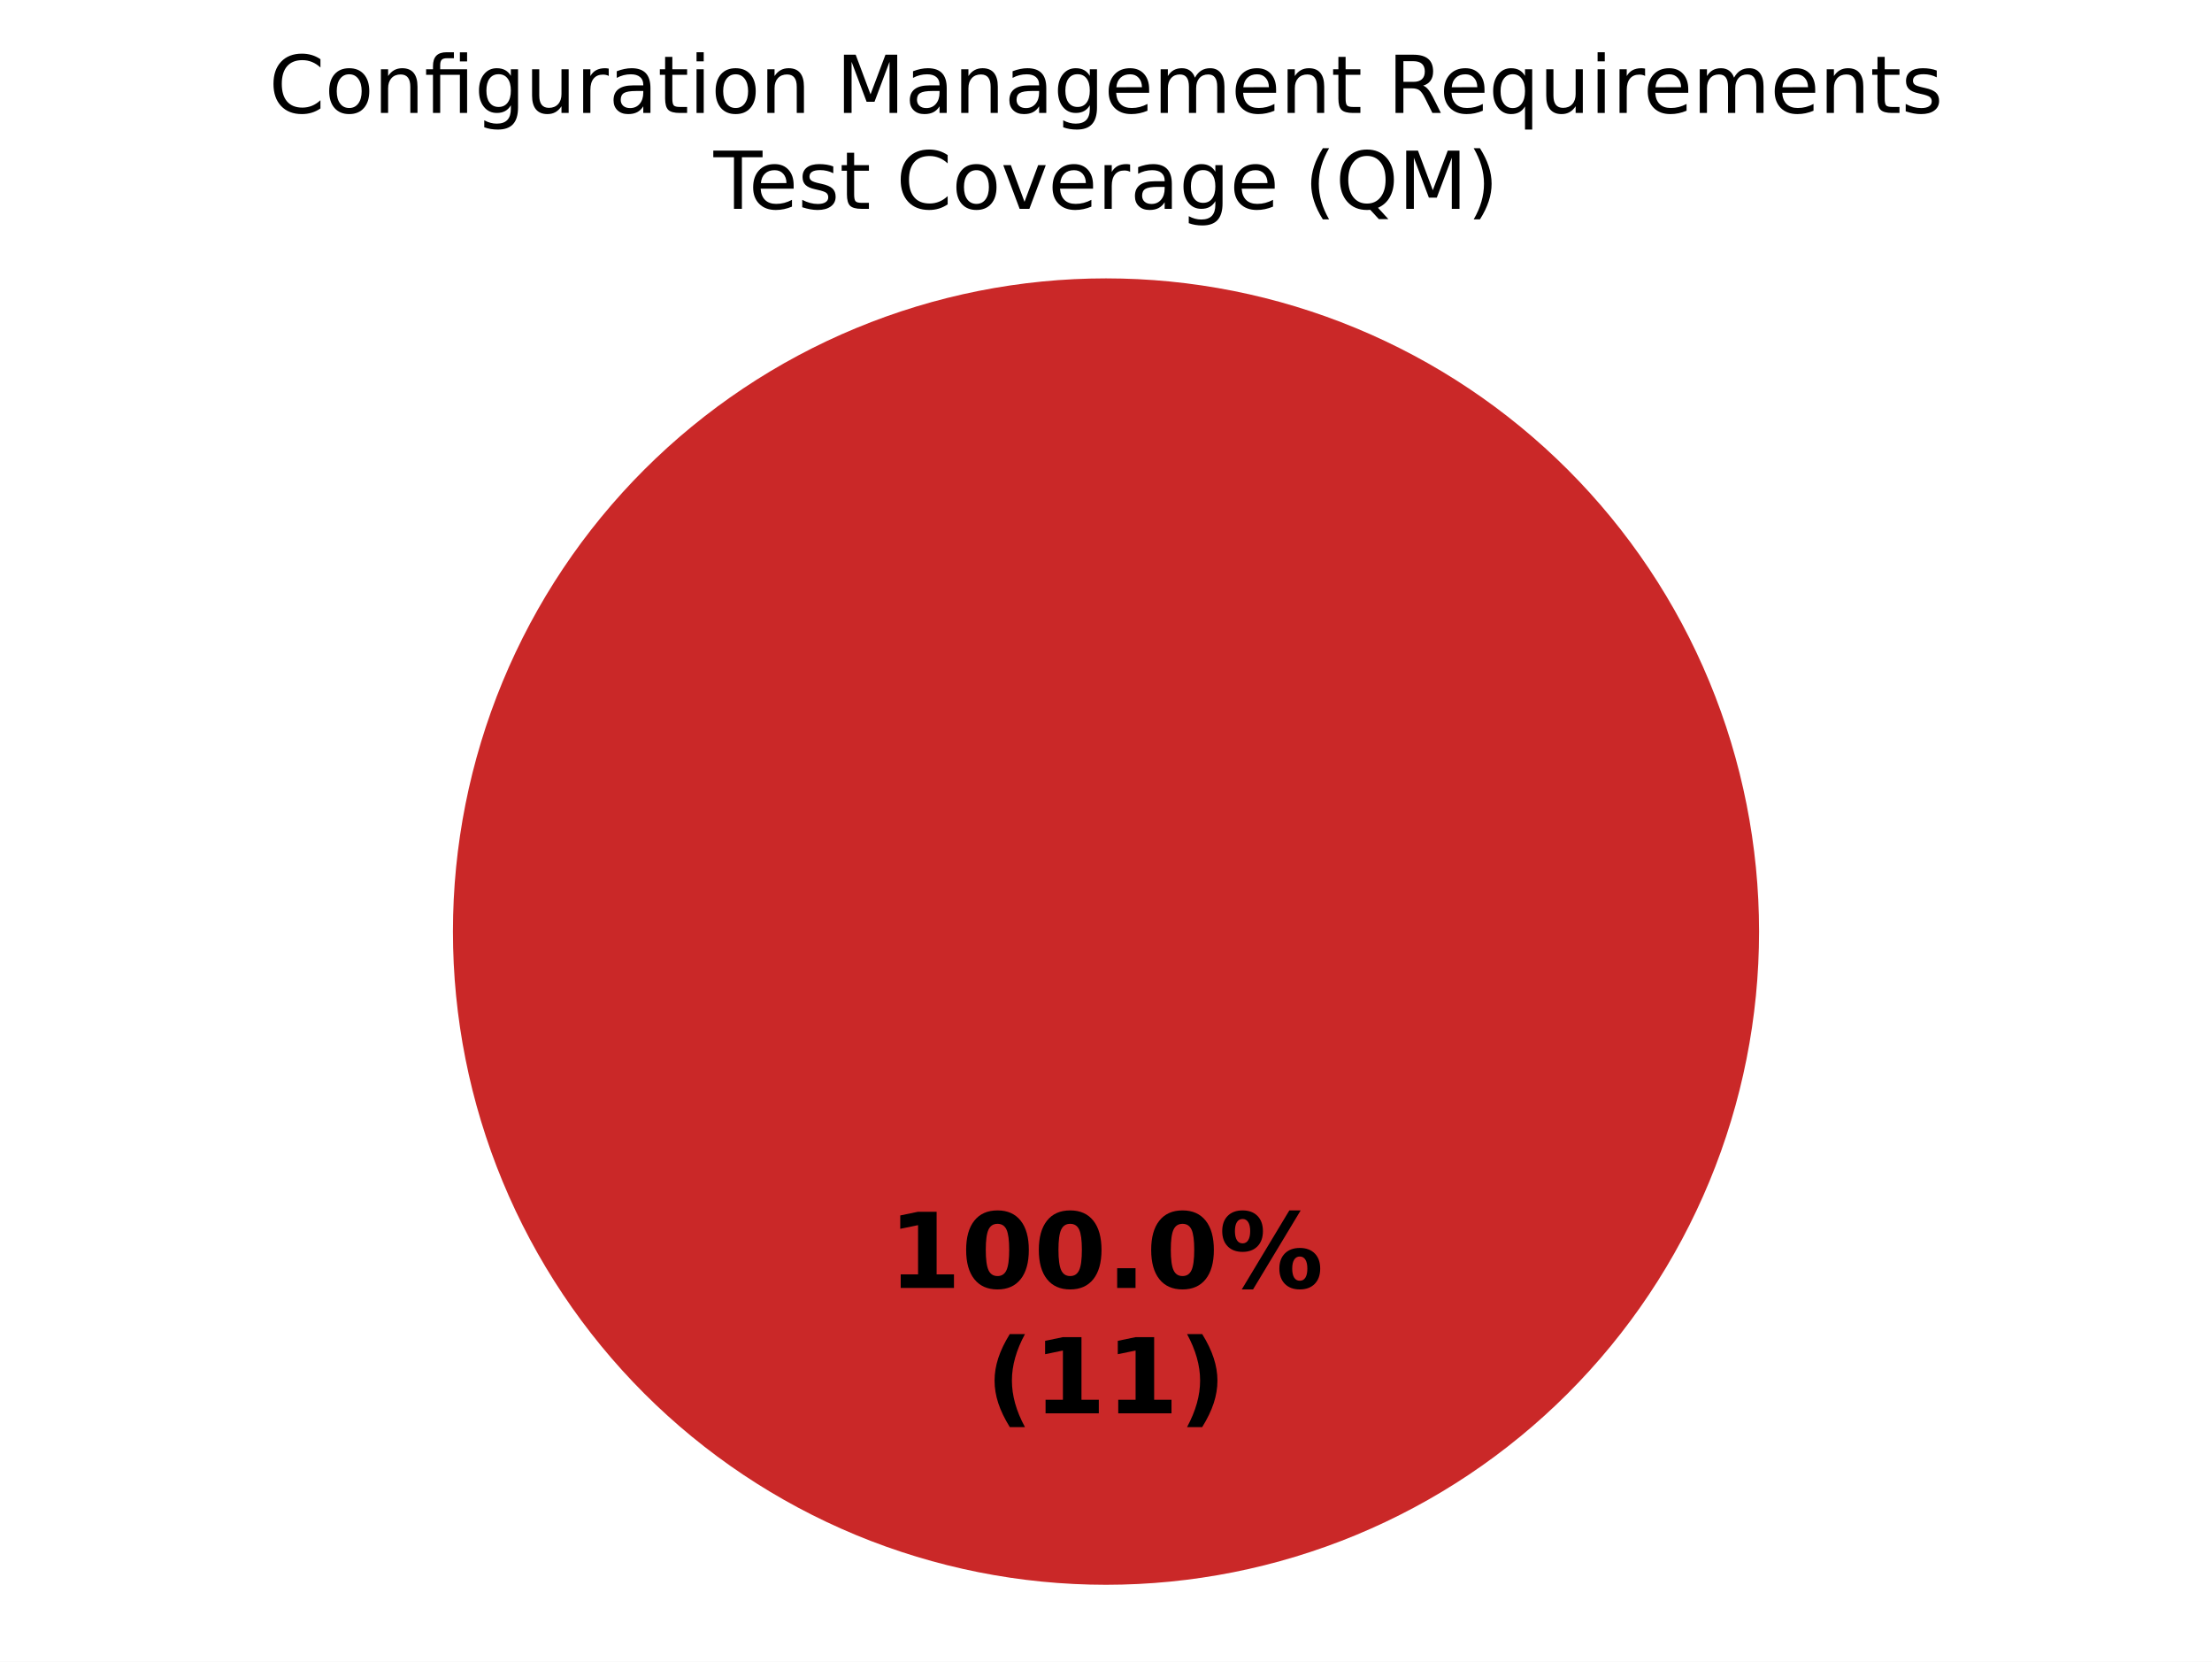
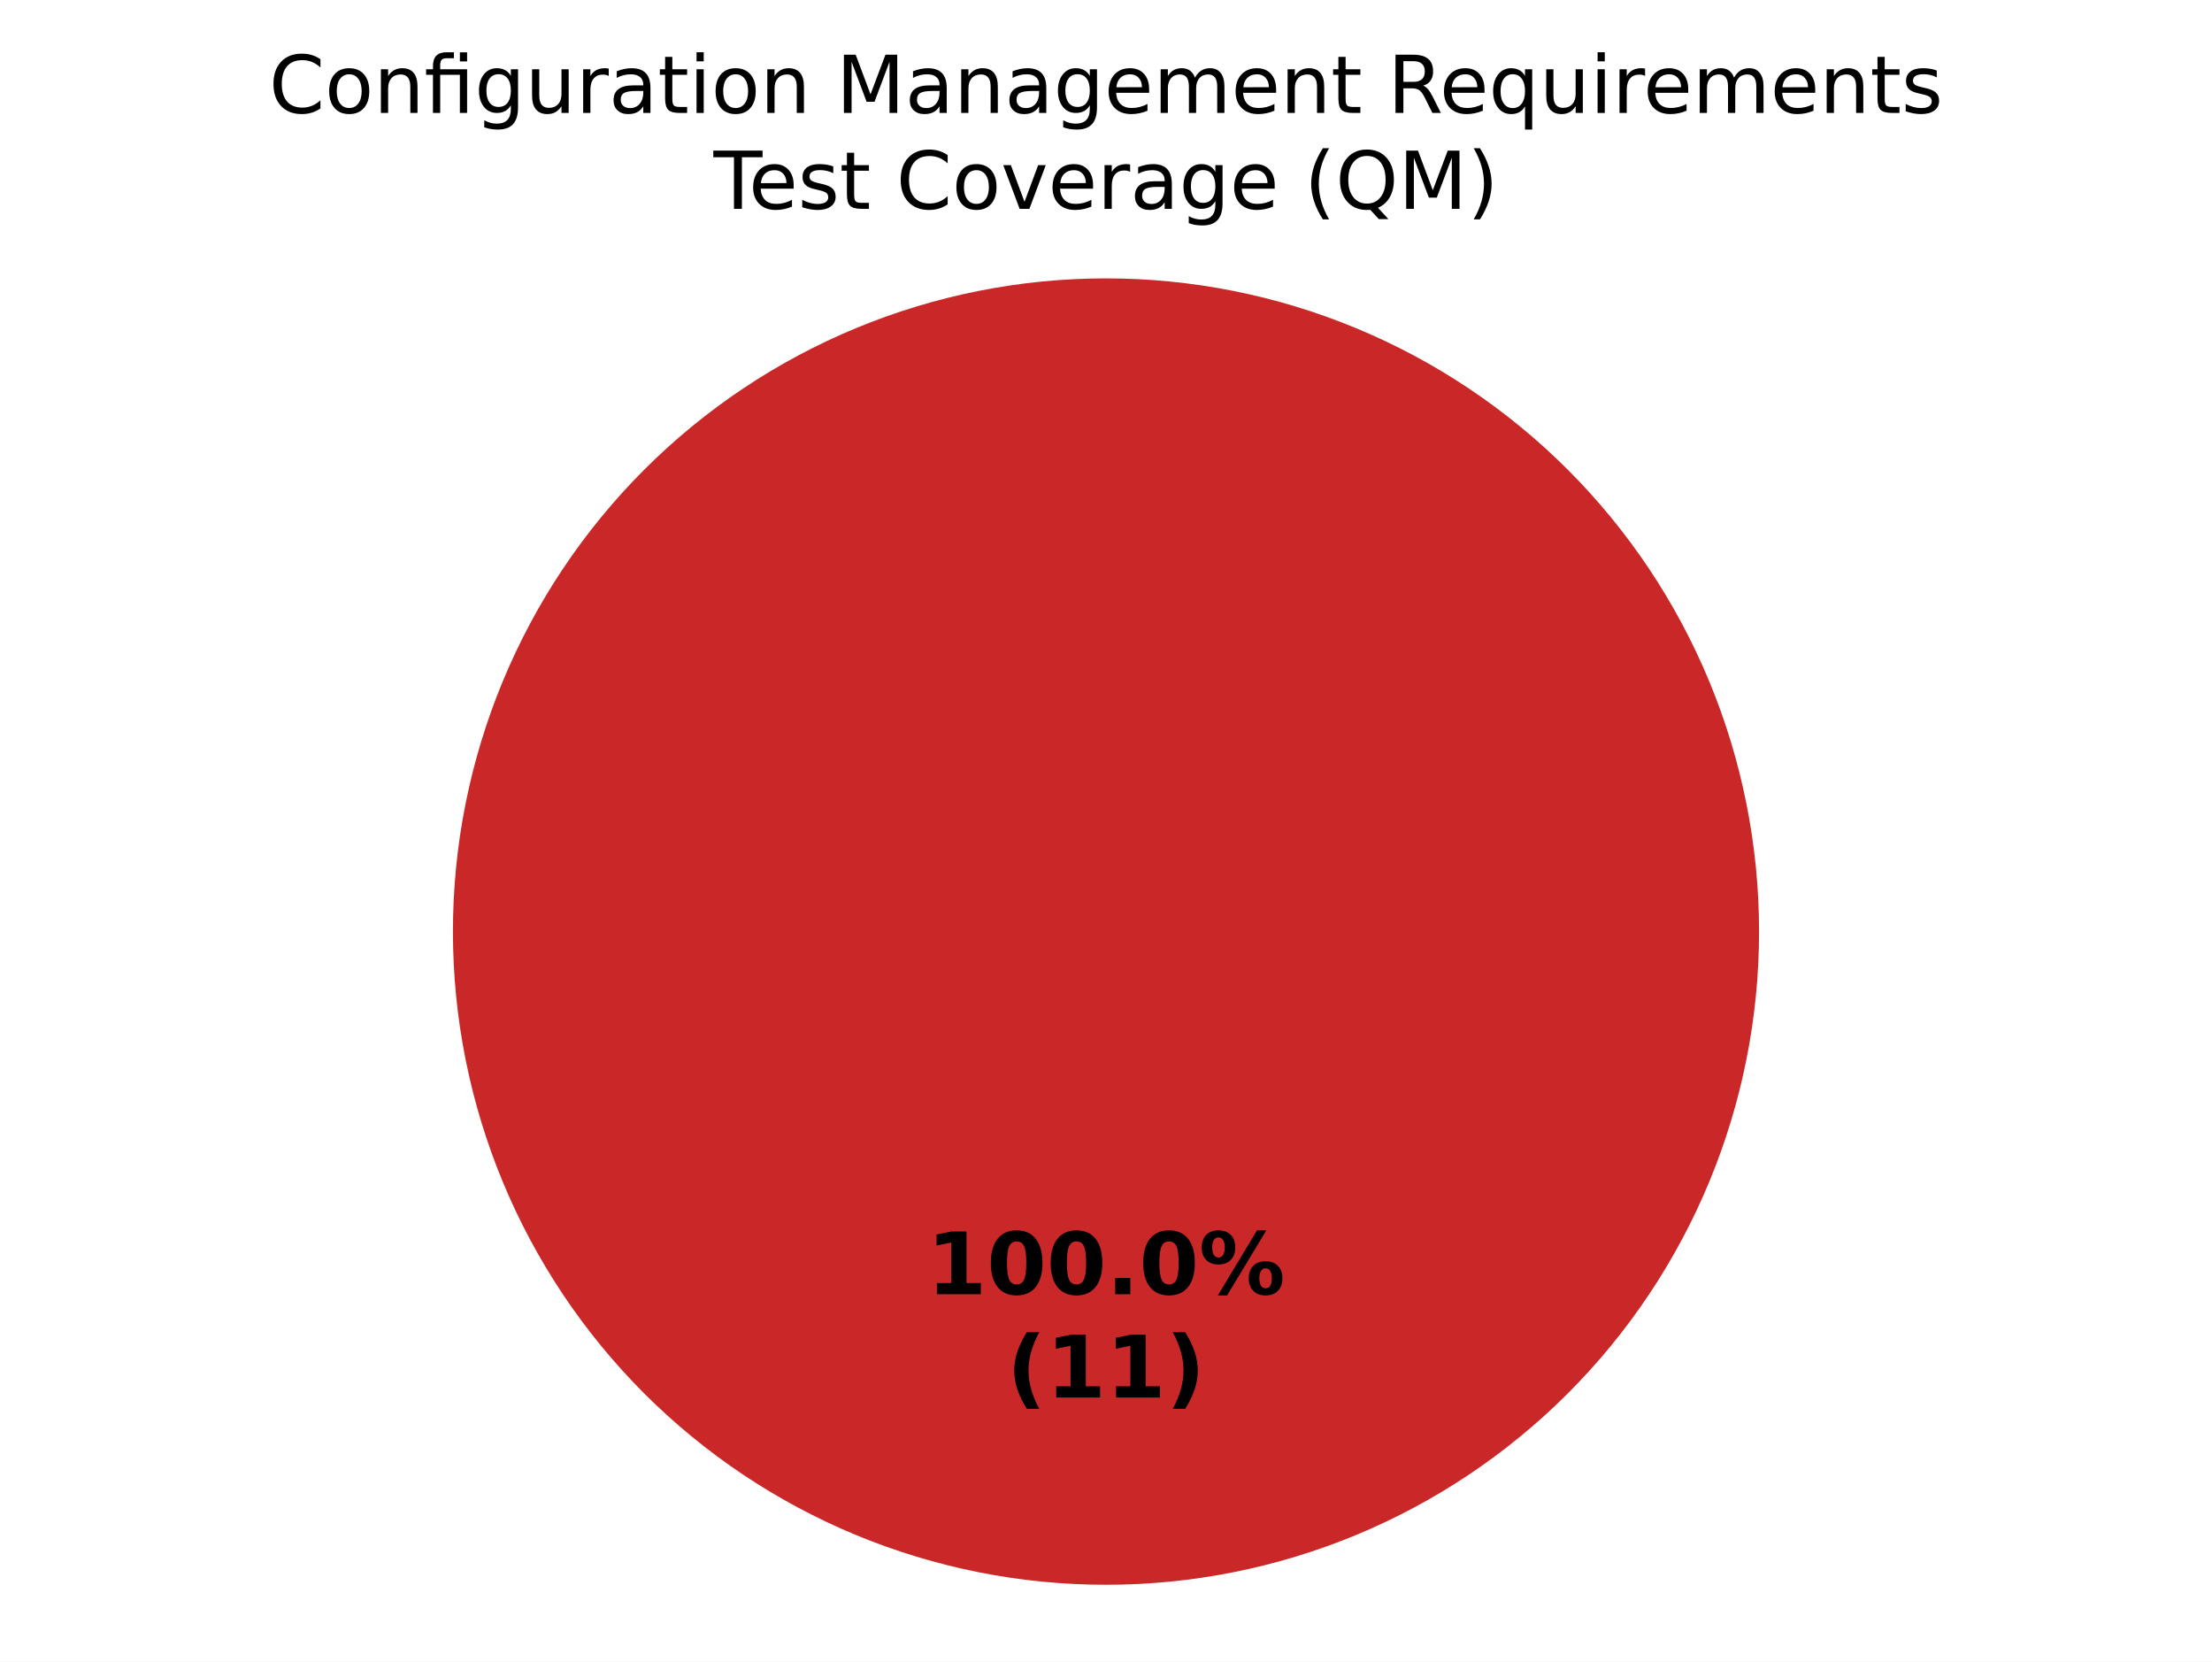
<svg xmlns="http://www.w3.org/2000/svg" xmlns:xlink="http://www.w3.org/1999/xlink" width="360pt" height="270.382pt" viewBox="0 0 360 270.382" version="1.1">
  <defs>
    <style type="text/css">*{stroke-linejoin: round; stroke-linecap: butt}</style>
  </defs>
  <g id="figure_1">
    <g id="patch_1">
      <path d="M 0 270.382  L 360 270.382  L 360 0  L 0 0  z " style="fill: #ffffff" />
    </g>
    <g id="axes_1">
      <g id="patch_2">
        <path d="M 180 45.296  C 180 45.296 180 45.296 180 45.296  L 180 151.582  z " style="fill: #37a12d" />
      </g>
      <g id="patch_3">
        <path d="M 180 45.296  C 180 45.296 180 45.296 180 45.296  L 180 151.582  z " style="fill: #f0a500" />
      </g>
      <g id="patch_4">
        <path d="M 286.286 151.582  C 286.286 137.624 283.536 123.803 278.195 110.908  C 272.854 98.013 265.025 86.296 255.155 76.426  C 245.286 66.557 233.569 58.728 220.674 53.387  C 207.779 48.045 193.957 45.296 180 45.296  C 166.043 45.296 152.221 48.045 139.326 53.387  C 126.431 58.728 114.714 66.557 104.845 76.426  C 94.975 86.296 87.146 98.013 81.805 110.908  C 76.464 123.803 73.714 137.624 73.714 151.582  C 73.714 165.539 76.464 179.361 81.805 192.256  C 87.146 205.15 94.975 216.868 104.845 226.737  C 114.714 236.606 126.431 244.436 139.326 249.777  C 152.221 255.118 166.043 257.867 180 257.867  C 193.957 257.867 207.779 255.118 220.674 249.777  C 233.569 244.436 245.286 236.606 255.155 226.737  C 265.025 216.868 272.854 205.15 278.195 192.256  C 283.536 179.361 286.286 165.539 286.286 151.582  M 180 151.582  z " style="fill: #ca2828" />
      </g>
      <g id="matplotlib.axis_1" />
      <g id="matplotlib.axis_2" />
      <g id="text_1">
-         <g transform="translate(144.5975 209.5676) scale(0.17 -0.17)">
+         <g transform="translate(150.845 210.5886) scale(0.14 -0.14)">
          <defs>
            <path id="DejaVuSans-Bold-14" d="M 750 831  L 1813 831  L 1813 3847  L 722 3622  L 722 4441  L 1806 4666  L 2950 4666  L 2950 831  L 4013 831  L 4013 0  L 750 0  L 750 831  z " transform="scale(0.015625)" />
            <path id="DejaVuSans-Bold-13" d="M 2944 2338  Q 2944 3213 2780 3570  Q 2616 3928 2228 3928  Q 1841 3928 1675 3570  Q 1509 3213 1509 2338  Q 1509 1453 1675 1090  Q 1841 728 2228 728  Q 2613 728 2778 1090  Q 2944 1453 2944 2338  z M 4147 2328  Q 4147 1169 3647 539  Q 3147 -91 2228 -91  Q 1306 -91 806 539  Q 306 1169 306 2328  Q 306 3491 806 4120  Q 1306 4750 2228 4750  Q 3147 4750 3647 4120  Q 4147 3491 4147 2328  z " transform="scale(0.015625)" />
            <path id="DejaVuSans-Bold-11" d="M 653 1209  L 1778 1209  L 1778 0  L 653 0  L 653 1209  z " transform="scale(0.015625)" />
            <path id="DejaVuSans-Bold-8" d="M 4959 1925  Q 4738 1925 4616 1733  Q 4494 1541 4494 1184  Q 4494 825 4614 633  Q 4734 441 4959 441  Q 5184 441 5303 633  Q 5422 825 5422 1184  Q 5422 1541 5301 1733  Q 5181 1925 4959 1925  z M 4959 2450  Q 5541 2450 5875 2112  Q 6209 1775 6209 1184  Q 6209 594 5875 251  Q 5541 -91 4959 -91  Q 4378 -91 4042 251  Q 3706 594 3706 1184  Q 3706 1772 4042 2111  Q 4378 2450 4959 2450  z M 2094 -91  L 1403 -91  L 4319 4750  L 5013 4750  L 2094 -91  z M 1453 4750  Q 2034 4750 2367 4411  Q 2700 4072 2700 3481  Q 2700 2891 2367 2550  Q 2034 2209 1453 2209  Q 872 2209 539 2550  Q 206 2891 206 3481  Q 206 4072 539 4411  Q 872 4750 1453 4750  z M 1453 4225  Q 1228 4225 1106 4031  Q 984 3838 984 3481  Q 984 3122 1106 2926  Q 1228 2731 1453 2731  Q 1678 2731 1798 2926  Q 1919 3122 1919 3481  Q 1919 3838 1797 4031  Q 1675 4225 1453 4225  z " transform="scale(0.015625)" />
          </defs>
          <use xlink:href="#DejaVuSans-Bold-14" />
          <use xlink:href="#DejaVuSans-Bold-13" transform="translate(69.57812 0)" />
          <use xlink:href="#DejaVuSans-Bold-13" transform="translate(139.1562 0)" />
          <use xlink:href="#DejaVuSans-Bold-11" transform="translate(208.7344 0)" />
          <use xlink:href="#DejaVuSans-Bold-13" transform="translate(246.7188 0)" />
          <use xlink:href="#DejaVuSans-Bold-8" transform="translate(316.2969 0)" />
        </g>
-         <g transform="translate(160.4022 229.9709) scale(0.17 -0.17)">
+         <g transform="translate(163.8606 227.3913) scale(0.14 -0.14)">
          <defs>
            <path id="DejaVuSans-Bold-b" d="M 2413 -844  L 1484 -844  Q 1006 -72 778 623  Q 550 1319 550 2003  Q 550 2688 779 3389  Q 1009 4091 1484 4856  L 2413 4856  Q 2013 4116 1813 3408  Q 1613 2700 1613 2009  Q 1613 1319 1811 609  Q 2009 -100 2413 -844  z " transform="scale(0.015625)" />
            <path id="DejaVuSans-Bold-c" d="M 513 -844  Q 913 -100 1113 609  Q 1313 1319 1313 2009  Q 1313 2700 1113 3408  Q 913 4116 513 4856  L 1441 4856  Q 1916 4091 2145 3389  Q 2375 2688 2375 2003  Q 2375 1319 2147 623  Q 1919 -72 1441 -844  L 513 -844  z " transform="scale(0.015625)" />
          </defs>
          <use xlink:href="#DejaVuSans-Bold-b" />
          <use xlink:href="#DejaVuSans-Bold-14" transform="translate(45.70312 0)" />
          <use xlink:href="#DejaVuSans-Bold-14" transform="translate(115.2812 0)" />
          <use xlink:href="#DejaVuSans-Bold-c" transform="translate(184.8594 0)" />
        </g>
      </g>
      <g id="text_2">
        <g transform="translate(43.7793 18.37924) scale(0.13 -0.13)">
          <defs>
            <path id="DejaVuSans-26" d="M 4122 4306  L 4122 3641  Q 3803 3938 3442 4084  Q 3081 4231 2675 4231  Q 1875 4231 1450 3742  Q 1025 3253 1025 2328  Q 1025 1406 1450 917  Q 1875 428 2675 428  Q 3081 428 3442 575  Q 3803 722 4122 1019  L 4122 359  Q 3791 134 3420 21  Q 3050 -91 2638 -91  Q 1578 -91 968 557  Q 359 1206 359 2328  Q 359 3453 968 4101  Q 1578 4750 2638 4750  Q 3056 4750 3426 4639  Q 3797 4528 4122 4306  z " transform="scale(0.015625)" />
            <path id="DejaVuSans-52" d="M 1959 3097  Q 1497 3097 1228 2736  Q 959 2375 959 1747  Q 959 1119 1226 758  Q 1494 397 1959 397  Q 2419 397 2687 759  Q 2956 1122 2956 1747  Q 2956 2369 2687 2733  Q 2419 3097 1959 3097  z M 1959 3584  Q 2709 3584 3137 3096  Q 3566 2609 3566 1747  Q 3566 888 3137 398  Q 2709 -91 1959 -91  Q 1206 -91 779 398  Q 353 888 353 1747  Q 353 2609 779 3096  Q 1206 3584 1959 3584  z " transform="scale(0.015625)" />
            <path id="DejaVuSans-51" d="M 3513 2113  L 3513 0  L 2938 0  L 2938 2094  Q 2938 2591 2744 2837  Q 2550 3084 2163 3084  Q 1697 3084 1428 2787  Q 1159 2491 1159 1978  L 1159 0  L 581 0  L 581 3500  L 1159 3500  L 1159 2956  Q 1366 3272 1645 3428  Q 1925 3584 2291 3584  Q 2894 3584 3203 3211  Q 3513 2838 3513 2113  z " transform="scale(0.015625)" />
            <path id="DejaVuSans-13af" d="M 3431 3500  L 3431 0  L 2853 0  L 2853 3053  L 1275 3053  L 1275 0  L 697 0  L 697 3053  L 147 3053  L 147 3500  L 697 3500  L 697 3744  Q 697 4316 967 4589  Q 1238 4863 1797 4863  L 2375 4863  L 2375 4384  L 1825 4384  Q 1516 4384 1395 4259  Q 1275 4134 1275 3809  L 1275 3500  L 3431 3500  z M 2853 4856  L 3431 4856  L 3431 4128  L 2853 4128  L 2853 4856  z " transform="scale(0.015625)" />
            <path id="DejaVuSans-4a" d="M 2906 1791  Q 2906 2416 2648 2759  Q 2391 3103 1925 3103  Q 1463 3103 1205 2759  Q 947 2416 947 1791  Q 947 1169 1205 825  Q 1463 481 1925 481  Q 2391 481 2648 825  Q 2906 1169 2906 1791  z M 3481 434  Q 3481 -459 3084 -895  Q 2688 -1331 1869 -1331  Q 1566 -1331 1297 -1286  Q 1028 -1241 775 -1147  L 775 -588  Q 1028 -725 1275 -790  Q 1522 -856 1778 -856  Q 2344 -856 2625 -561  Q 2906 -266 2906 331  L 2906 616  Q 2728 306 2450 153  Q 2172 0 1784 0  Q 1141 0 747 490  Q 353 981 353 1791  Q 353 2603 747 3093  Q 1141 3584 1784 3584  Q 2172 3584 2450 3431  Q 2728 3278 2906 2969  L 2906 3500  L 3481 3500  L 3481 434  z " transform="scale(0.015625)" />
            <path id="DejaVuSans-58" d="M 544 1381  L 544 3500  L 1119 3500  L 1119 1403  Q 1119 906 1312 657  Q 1506 409 1894 409  Q 2359 409 2629 706  Q 2900 1003 2900 1516  L 2900 3500  L 3475 3500  L 3475 0  L 2900 0  L 2900 538  Q 2691 219 2414 64  Q 2138 -91 1772 -91  Q 1169 -91 856 284  Q 544 659 544 1381  z M 1991 3584  L 1991 3584  z " transform="scale(0.015625)" />
            <path id="DejaVuSans-55" d="M 2631 2963  Q 2534 3019 2420 3045  Q 2306 3072 2169 3072  Q 1681 3072 1420 2755  Q 1159 2438 1159 1844  L 1159 0  L 581 0  L 581 3500  L 1159 3500  L 1159 2956  Q 1341 3275 1631 3429  Q 1922 3584 2338 3584  Q 2397 3584 2469 3576  Q 2541 3569 2628 3553  L 2631 2963  z " transform="scale(0.015625)" />
            <path id="DejaVuSans-44" d="M 2194 1759  Q 1497 1759 1228 1600  Q 959 1441 959 1056  Q 959 750 1161 570  Q 1363 391 1709 391  Q 2188 391 2477 730  Q 2766 1069 2766 1631  L 2766 1759  L 2194 1759  z M 3341 1997  L 3341 0  L 2766 0  L 2766 531  Q 2569 213 2275 61  Q 1981 -91 1556 -91  Q 1019 -91 701 211  Q 384 513 384 1019  Q 384 1609 779 1909  Q 1175 2209 1959 2209  L 2766 2209  L 2766 2266  Q 2766 2663 2505 2880  Q 2244 3097 1772 3097  Q 1472 3097 1187 3025  Q 903 2953 641 2809  L 641 3341  Q 956 3463 1253 3523  Q 1550 3584 1831 3584  Q 2591 3584 2966 3190  Q 3341 2797 3341 1997  z " transform="scale(0.015625)" />
            <path id="DejaVuSans-57" d="M 1172 4494  L 1172 3500  L 2356 3500  L 2356 3053  L 1172 3053  L 1172 1153  Q 1172 725 1289 603  Q 1406 481 1766 481  L 2356 481  L 2356 0  L 1766 0  Q 1100 0 847 248  Q 594 497 594 1153  L 594 3053  L 172 3053  L 172 3500  L 594 3500  L 594 4494  L 1172 4494  z " transform="scale(0.015625)" />
            <path id="DejaVuSans-4c" d="M 603 3500  L 1178 3500  L 1178 0  L 603 0  L 603 3500  z M 603 4863  L 1178 4863  L 1178 4134  L 603 4134  L 603 4863  z " transform="scale(0.015625)" />
            <path id="DejaVuSans-3" transform="scale(0.015625)" />
            <path id="DejaVuSans-30" d="M 628 4666  L 1569 4666  L 2759 1491  L 3956 4666  L 4897 4666  L 4897 0  L 4281 0  L 4281 4097  L 3078 897  L 2444 897  L 1241 4097  L 1241 0  L 628 0  L 628 4666  z " transform="scale(0.015625)" />
            <path id="DejaVuSans-48" d="M 3597 1894  L 3597 1613  L 953 1613  Q 991 1019 1311 708  Q 1631 397 2203 397  Q 2534 397 2845 478  Q 3156 559 3463 722  L 3463 178  Q 3153 47 2828 -22  Q 2503 -91 2169 -91  Q 1331 -91 842 396  Q 353 884 353 1716  Q 353 2575 817 3079  Q 1281 3584 2069 3584  Q 2775 3584 3186 3129  Q 3597 2675 3597 1894  z M 3022 2063  Q 3016 2534 2758 2815  Q 2500 3097 2075 3097  Q 1594 3097 1305 2825  Q 1016 2553 972 2059  L 3022 2063  z " transform="scale(0.015625)" />
            <path id="DejaVuSans-50" d="M 3328 2828  Q 3544 3216 3844 3400  Q 4144 3584 4550 3584  Q 5097 3584 5394 3201  Q 5691 2819 5691 2113  L 5691 0  L 5113 0  L 5113 2094  Q 5113 2597 4934 2840  Q 4756 3084 4391 3084  Q 3944 3084 3684 2787  Q 3425 2491 3425 1978  L 3425 0  L 2847 0  L 2847 2094  Q 2847 2600 2669 2842  Q 2491 3084 2119 3084  Q 1678 3084 1418 2786  Q 1159 2488 1159 1978  L 1159 0  L 581 0  L 581 3500  L 1159 3500  L 1159 2956  Q 1356 3278 1631 3431  Q 1906 3584 2284 3584  Q 2666 3584 2933 3390  Q 3200 3197 3328 2828  z " transform="scale(0.015625)" />
            <path id="DejaVuSans-35" d="M 2841 2188  Q 3044 2119 3236 1894  Q 3428 1669 3622 1275  L 4263 0  L 3584 0  L 2988 1197  Q 2756 1666 2539 1819  Q 2322 1972 1947 1972  L 1259 1972  L 1259 0  L 628 0  L 628 4666  L 2053 4666  Q 2853 4666 3247 4331  Q 3641 3997 3641 3322  Q 3641 2881 3436 2590  Q 3231 2300 2841 2188  z M 1259 4147  L 1259 2491  L 2053 2491  Q 2509 2491 2742 2702  Q 2975 2913 2975 3322  Q 2975 3731 2742 3939  Q 2509 4147 2053 4147  L 1259 4147  z " transform="scale(0.015625)" />
            <path id="DejaVuSans-54" d="M 947 1747  Q 947 1113 1208 752  Q 1469 391 1925 391  Q 2381 391 2643 752  Q 2906 1113 2906 1747  Q 2906 2381 2643 2742  Q 2381 3103 1925 3103  Q 1469 3103 1208 2742  Q 947 2381 947 1747  z M 2906 525  Q 2725 213 2448 61  Q 2172 -91 1784 -91  Q 1150 -91 751 415  Q 353 922 353 1747  Q 353 2572 751 3078  Q 1150 3584 1784 3584  Q 2172 3584 2448 3432  Q 2725 3281 2906 2969  L 2906 3500  L 3481 3500  L 3481 -1331  L 2906 -1331  L 2906 525  z " transform="scale(0.015625)" />
            <path id="DejaVuSans-56" d="M 2834 3397  L 2834 2853  Q 2591 2978 2328 3040  Q 2066 3103 1784 3103  Q 1356 3103 1142 2972  Q 928 2841 928 2578  Q 928 2378 1081 2264  Q 1234 2150 1697 2047  L 1894 2003  Q 2506 1872 2764 1633  Q 3022 1394 3022 966  Q 3022 478 2636 193  Q 2250 -91 1575 -91  Q 1294 -91 989 -36  Q 684 19 347 128  L 347 722  Q 666 556 975 473  Q 1284 391 1588 391  Q 1994 391 2212 530  Q 2431 669 2431 922  Q 2431 1156 2273 1281  Q 2116 1406 1581 1522  L 1381 1569  Q 847 1681 609 1914  Q 372 2147 372 2553  Q 372 3047 722 3315  Q 1072 3584 1716 3584  Q 2034 3584 2315 3537  Q 2597 3491 2834 3397  z " transform="scale(0.015625)" />
          </defs>
          <use xlink:href="#DejaVuSans-26" />
          <use xlink:href="#DejaVuSans-52" transform="translate(69.82812 0)" />
          <use xlink:href="#DejaVuSans-51" transform="translate(131.0156 0)" />
          <use xlink:href="#DejaVuSans-13af" transform="translate(194.3906 0)" />
          <use xlink:href="#DejaVuSans-4a" transform="translate(257.375 0)" />
          <use xlink:href="#DejaVuSans-58" transform="translate(320.8594 0)" />
          <use xlink:href="#DejaVuSans-55" transform="translate(384.2344 0)" />
          <use xlink:href="#DejaVuSans-44" transform="translate(425.3438 0)" />
          <use xlink:href="#DejaVuSans-57" transform="translate(486.625 0)" />
          <use xlink:href="#DejaVuSans-4c" transform="translate(525.8281 0)" />
          <use xlink:href="#DejaVuSans-52" transform="translate(553.6094 0)" />
          <use xlink:href="#DejaVuSans-51" transform="translate(614.7969 0)" />
          <use xlink:href="#DejaVuSans-3" transform="translate(678.1719 0)" />
          <use xlink:href="#DejaVuSans-30" transform="translate(709.9531 0)" />
          <use xlink:href="#DejaVuSans-44" transform="translate(796.2344 0)" />
          <use xlink:href="#DejaVuSans-51" transform="translate(857.5156 0)" />
          <use xlink:href="#DejaVuSans-44" transform="translate(920.8906 0)" />
          <use xlink:href="#DejaVuSans-4a" transform="translate(982.1719 0)" />
          <use xlink:href="#DejaVuSans-48" transform="translate(1045.656 0)" />
          <use xlink:href="#DejaVuSans-50" transform="translate(1107.188 0)" />
          <use xlink:href="#DejaVuSans-48" transform="translate(1204.594 0)" />
          <use xlink:href="#DejaVuSans-51" transform="translate(1266.125 0)" />
          <use xlink:href="#DejaVuSans-57" transform="translate(1329.5 0)" />
          <use xlink:href="#DejaVuSans-3" transform="translate(1368.703 0)" />
          <use xlink:href="#DejaVuSans-35" transform="translate(1400.484 0)" />
          <use xlink:href="#DejaVuSans-48" transform="translate(1465.484 0)" />
          <use xlink:href="#DejaVuSans-54" transform="translate(1527.016 0)" />
          <use xlink:href="#DejaVuSans-58" transform="translate(1590.5 0)" />
          <use xlink:href="#DejaVuSans-4c" transform="translate(1653.875 0)" />
          <use xlink:href="#DejaVuSans-55" transform="translate(1681.656 0)" />
          <use xlink:href="#DejaVuSans-48" transform="translate(1720.562 0)" />
          <use xlink:href="#DejaVuSans-50" transform="translate(1782.094 0)" />
          <use xlink:href="#DejaVuSans-48" transform="translate(1879.5 0)" />
          <use xlink:href="#DejaVuSans-51" transform="translate(1941.031 0)" />
          <use xlink:href="#DejaVuSans-57" transform="translate(2004.406 0)" />
          <use xlink:href="#DejaVuSans-56" transform="translate(2043.609 0)" />
        </g>
        <g transform="translate(116.1273 33.98178) scale(0.13 -0.13)">
          <defs>
            <path id="DejaVuSans-37" d="M -19 4666  L 3928 4666  L 3928 4134  L 2272 4134  L 2272 0  L 1638 0  L 1638 4134  L -19 4134  L -19 4666  z " transform="scale(0.015625)" />
            <path id="DejaVuSans-59" d="M 191 3500  L 800 3500  L 1894 563  L 2988 3500  L 3597 3500  L 2284 0  L 1503 0  L 191 3500  z " transform="scale(0.015625)" />
            <path id="DejaVuSans-b" d="M 1984 4856  Q 1566 4138 1362 3434  Q 1159 2731 1159 2009  Q 1159 1288 1364 580  Q 1569 -128 1984 -844  L 1484 -844  Q 1016 -109 783 600  Q 550 1309 550 2009  Q 550 2706 781 3412  Q 1013 4119 1484 4856  L 1984 4856  z " transform="scale(0.015625)" />
            <path id="DejaVuSans-34" d="M 2522 4238  Q 1834 4238 1429 3725  Q 1025 3213 1025 2328  Q 1025 1447 1429 934  Q 1834 422 2522 422  Q 3209 422 3611 934  Q 4013 1447 4013 2328  Q 4013 3213 3611 3725  Q 3209 4238 2522 4238  z M 3406 84  L 4238 -825  L 3475 -825  L 2784 -78  Q 2681 -84 2626 -87  Q 2572 -91 2522 -91  Q 1538 -91 948 567  Q 359 1225 359 2328  Q 359 3434 948 4092  Q 1538 4750 2522 4750  Q 3503 4750 4090 4092  Q 4678 3434 4678 2328  Q 4678 1516 4351 937  Q 4025 359 3406 84  z " transform="scale(0.015625)" />
            <path id="DejaVuSans-c" d="M 513 4856  L 1013 4856  Q 1481 4119 1714 3412  Q 1947 2706 1947 2009  Q 1947 1309 1714 600  Q 1481 -109 1013 -844  L 513 -844  Q 928 -128 1133 580  Q 1338 1288 1338 2009  Q 1338 2731 1133 3434  Q 928 4138 513 4856  z " transform="scale(0.015625)" />
          </defs>
          <use xlink:href="#DejaVuSans-37" />
          <use xlink:href="#DejaVuSans-48" transform="translate(44.09375 0)" />
          <use xlink:href="#DejaVuSans-56" transform="translate(105.625 0)" />
          <use xlink:href="#DejaVuSans-57" transform="translate(157.7188 0)" />
          <use xlink:href="#DejaVuSans-3" transform="translate(196.9219 0)" />
          <use xlink:href="#DejaVuSans-26" transform="translate(228.7031 0)" />
          <use xlink:href="#DejaVuSans-52" transform="translate(298.5312 0)" />
          <use xlink:href="#DejaVuSans-59" transform="translate(359.7188 0)" />
          <use xlink:href="#DejaVuSans-48" transform="translate(418.9062 0)" />
          <use xlink:href="#DejaVuSans-55" transform="translate(480.4375 0)" />
          <use xlink:href="#DejaVuSans-44" transform="translate(521.5469 0)" />
          <use xlink:href="#DejaVuSans-4a" transform="translate(582.8281 0)" />
          <use xlink:href="#DejaVuSans-48" transform="translate(646.3125 0)" />
          <use xlink:href="#DejaVuSans-3" transform="translate(707.8438 0)" />
          <use xlink:href="#DejaVuSans-b" transform="translate(739.625 0)" />
          <use xlink:href="#DejaVuSans-34" transform="translate(778.6406 0)" />
          <use xlink:href="#DejaVuSans-30" transform="translate(857.3594 0)" />
          <use xlink:href="#DejaVuSans-c" transform="translate(943.6406 0)" />
        </g>
      </g>
    </g>
  </g>
</svg>
